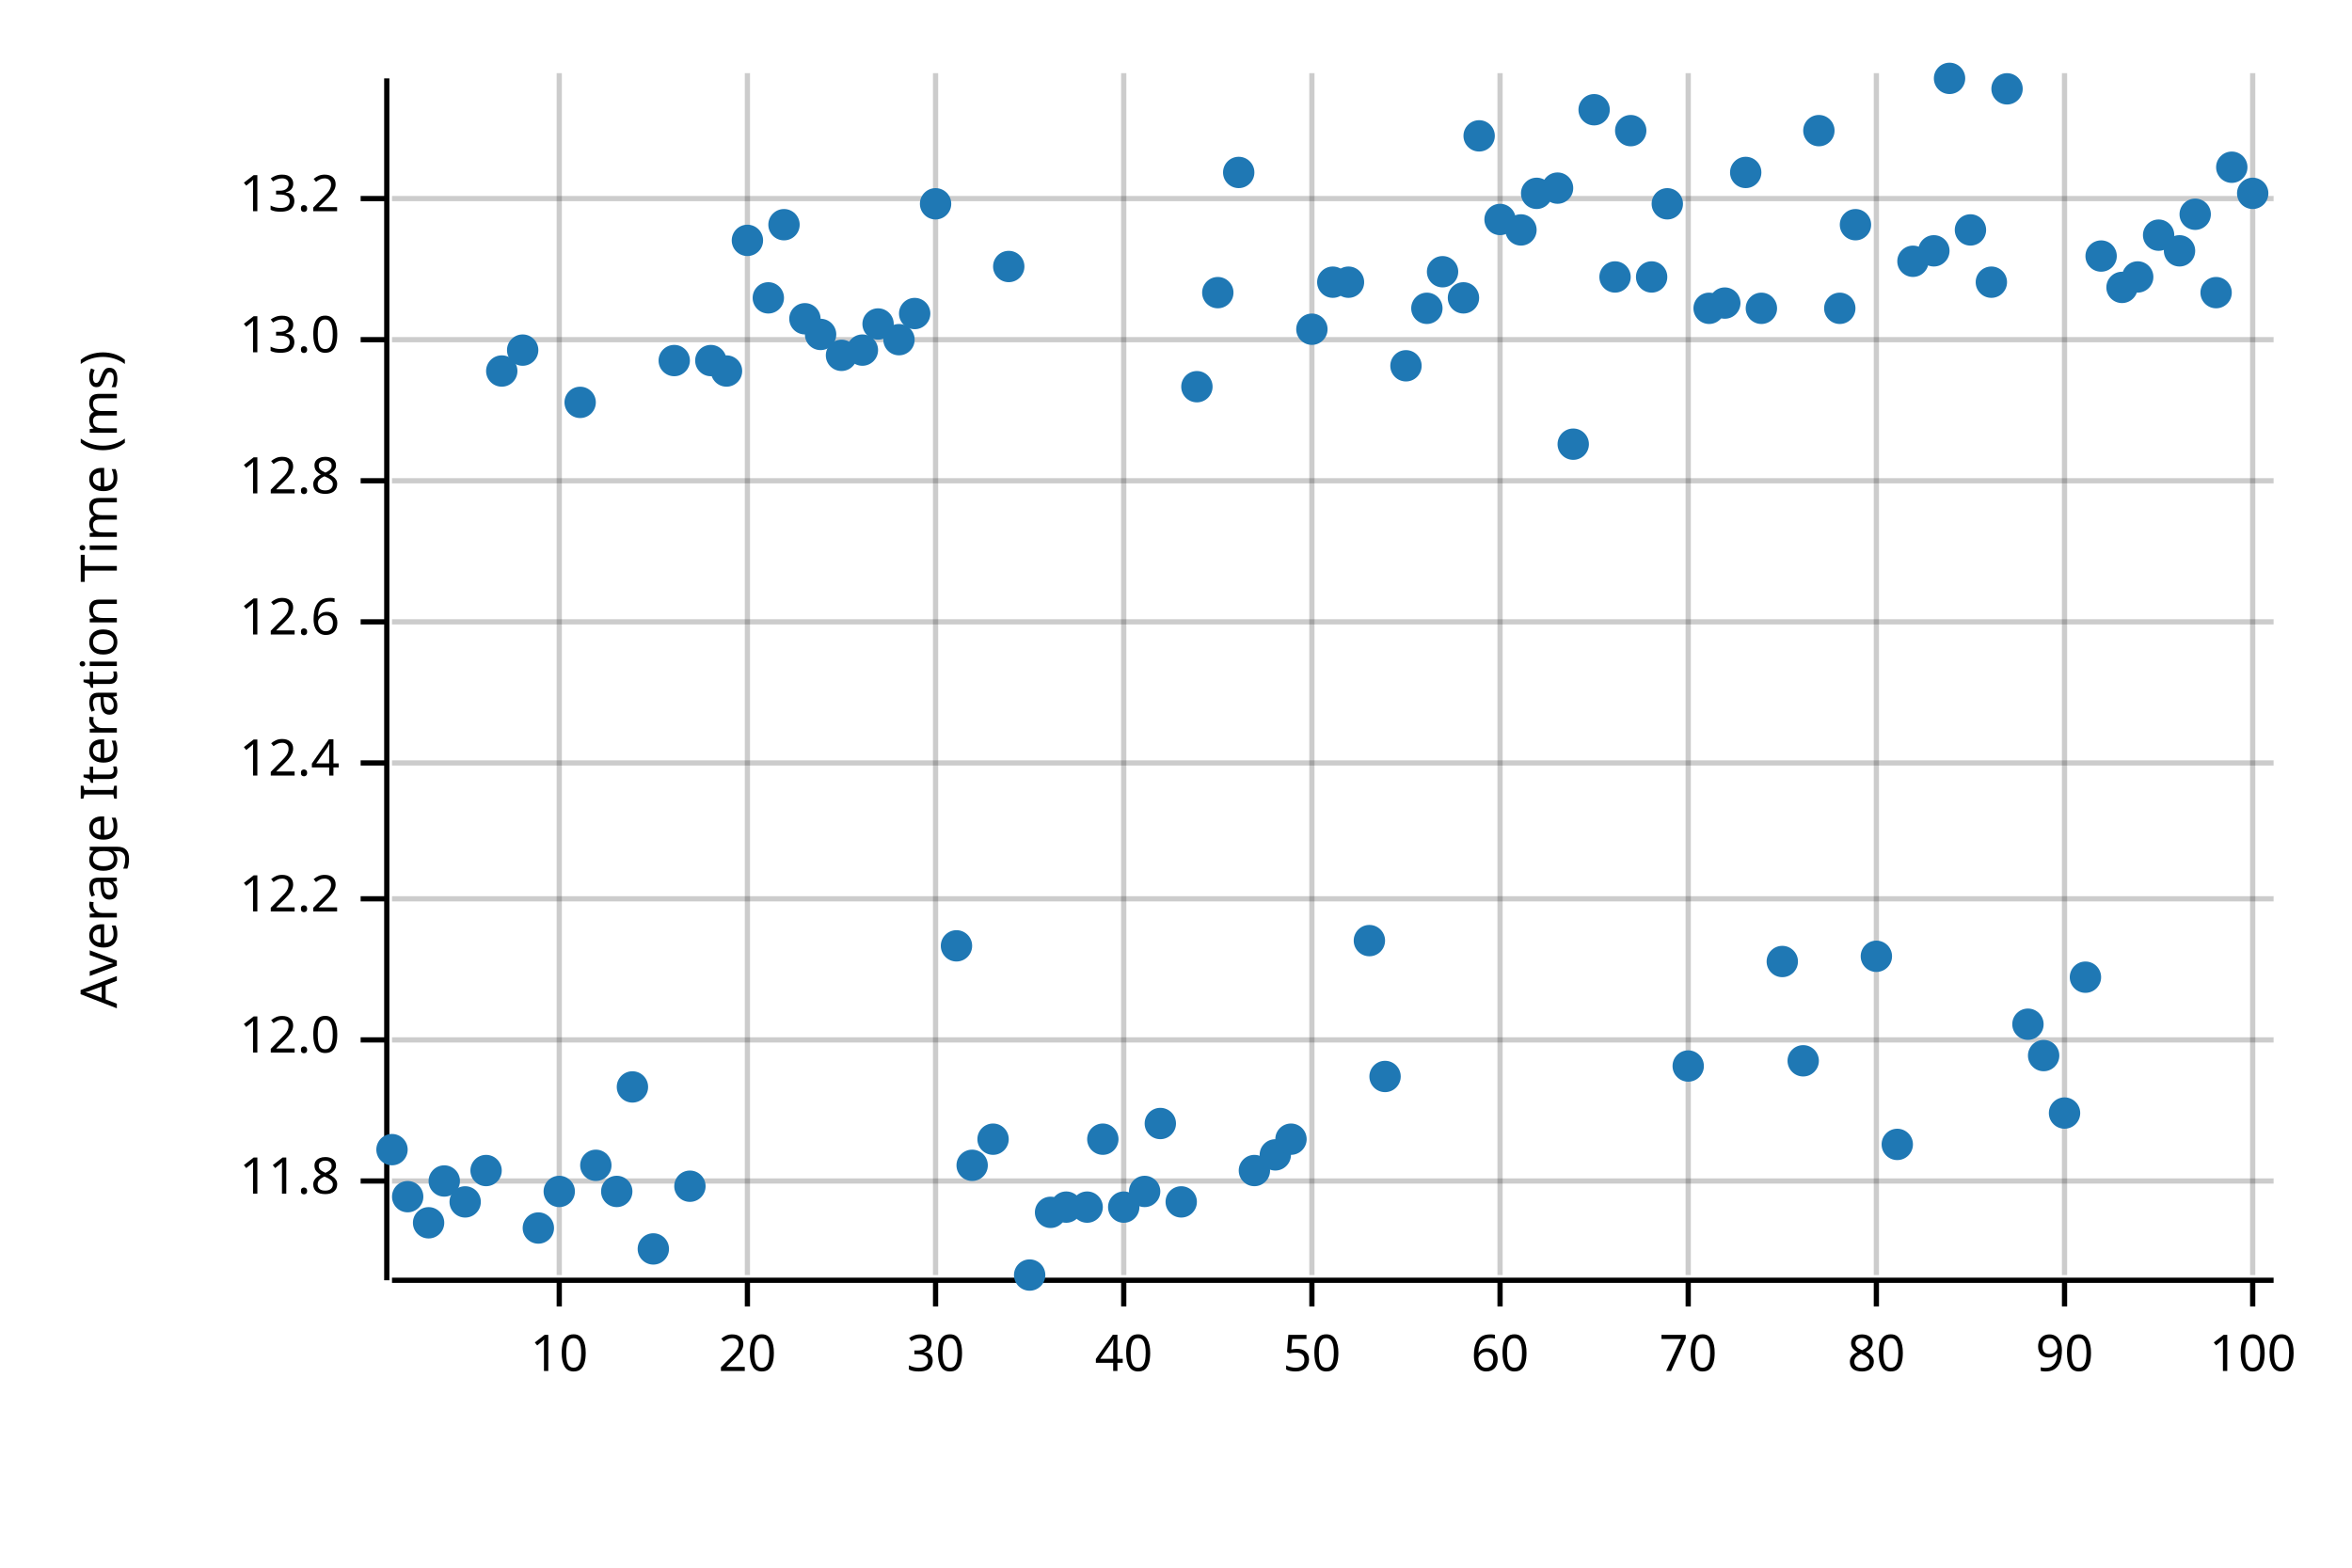
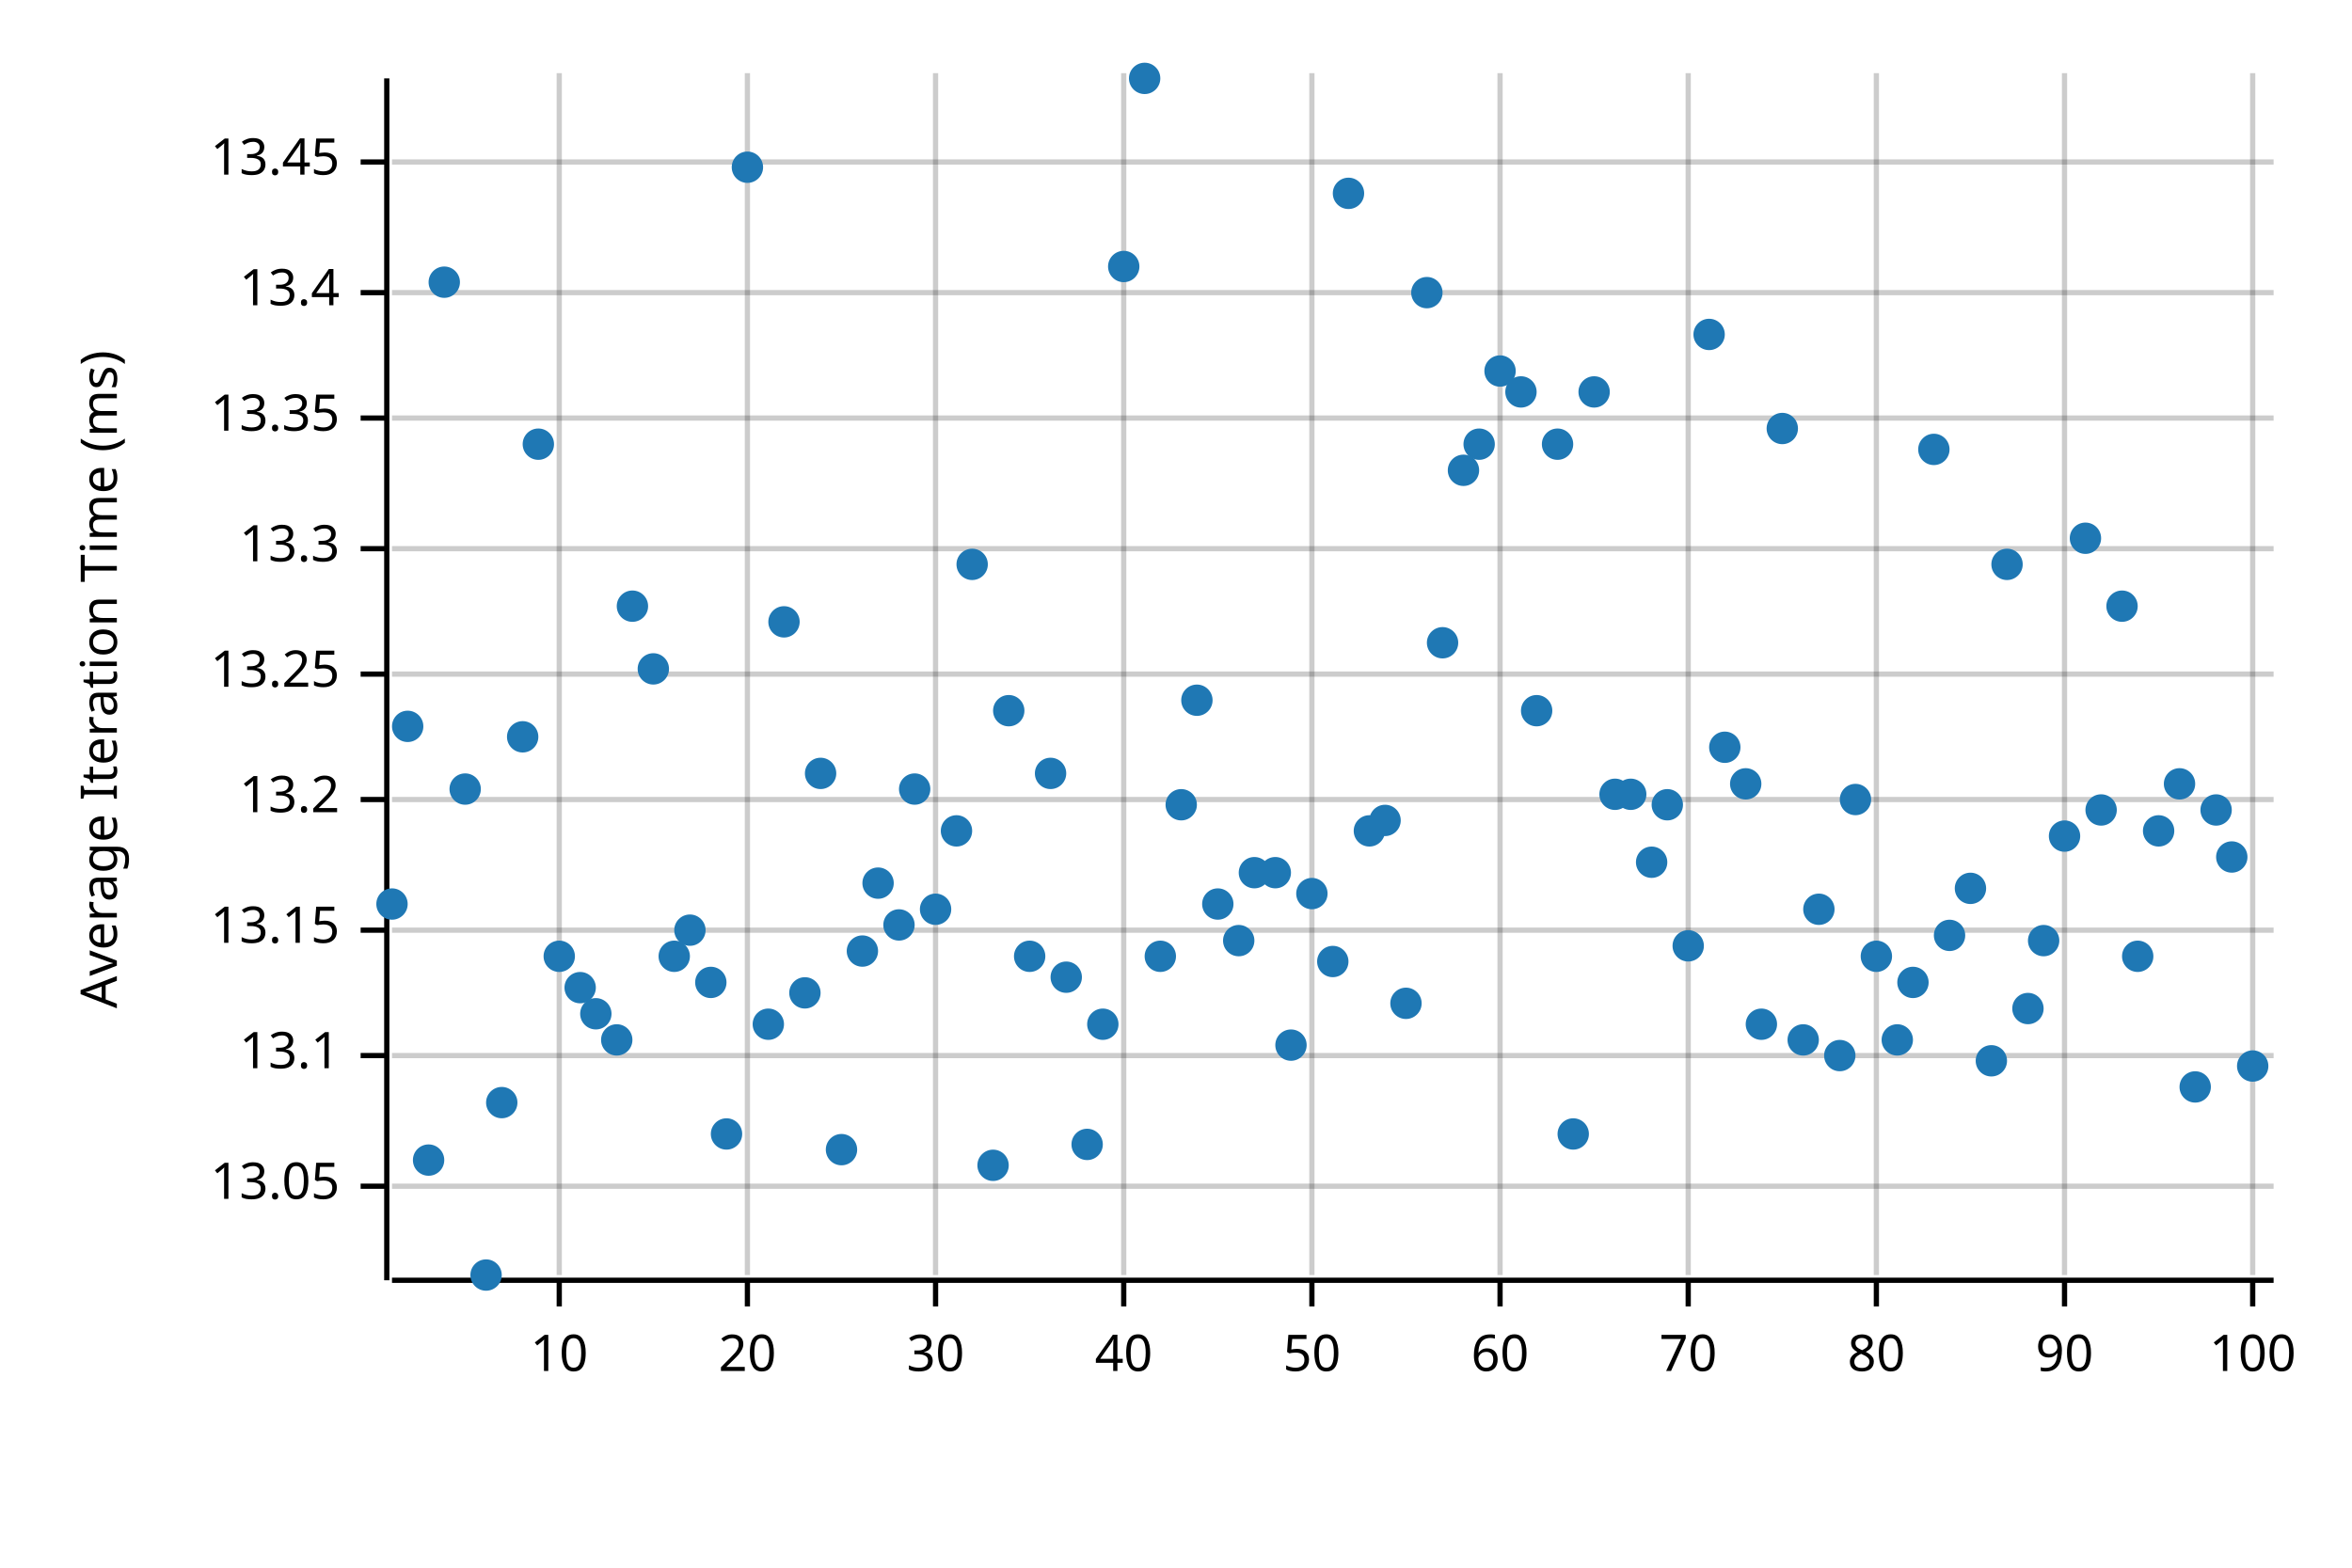
<svg xmlns="http://www.w3.org/2000/svg" width="450" height="300" viewBox="0 0 450 300">
  <text x="15" y="130" dy="0.76em" text-anchor="middle" font-family="sans-serif" font-size="9.677" opacity="1" fill="#000000" transform="rotate(270, 15, 130)">
Average Iteration Time (ms)
</text>
  <line opacity="0.2" stroke="#000000" stroke-width="1" x1="107" y1="244" x2="107" y2="14" />
  <line opacity="0.2" stroke="#000000" stroke-width="1" x1="143" y1="244" x2="143" y2="14" />
  <line opacity="0.2" stroke="#000000" stroke-width="1" x1="179" y1="244" x2="179" y2="14" />
  <line opacity="0.2" stroke="#000000" stroke-width="1" x1="215" y1="244" x2="215" y2="14" />
  <line opacity="0.2" stroke="#000000" stroke-width="1" x1="251" y1="244" x2="251" y2="14" />
  <line opacity="0.2" stroke="#000000" stroke-width="1" x1="287" y1="244" x2="287" y2="14" />
  <line opacity="0.2" stroke="#000000" stroke-width="1" x1="323" y1="244" x2="323" y2="14" />
  <line opacity="0.2" stroke="#000000" stroke-width="1" x1="359" y1="244" x2="359" y2="14" />
  <line opacity="0.2" stroke="#000000" stroke-width="1" x1="395" y1="244" x2="395" y2="14" />
  <line opacity="0.2" stroke="#000000" stroke-width="1" x1="431" y1="244" x2="431" y2="14" />
-   <line opacity="0.2" stroke="#000000" stroke-width="1" x1="75" y1="226" x2="435" y2="226" />
-   <line opacity="0.2" stroke="#000000" stroke-width="1" x1="75" y1="199" x2="435" y2="199" />
-   <line opacity="0.2" stroke="#000000" stroke-width="1" x1="75" y1="172" x2="435" y2="172" />
-   <line opacity="0.2" stroke="#000000" stroke-width="1" x1="75" y1="146" x2="435" y2="146" />
-   <line opacity="0.2" stroke="#000000" stroke-width="1" x1="75" y1="119" x2="435" y2="119" />
-   <line opacity="0.2" stroke="#000000" stroke-width="1" x1="75" y1="92" x2="435" y2="92" />
-   <line opacity="0.2" stroke="#000000" stroke-width="1" x1="75" y1="65" x2="435" y2="65" />
-   <line opacity="0.2" stroke="#000000" stroke-width="1" x1="75" y1="38" x2="435" y2="38" />
+   <line opacity="0.2" stroke="#000000" stroke-width="1" x1="75" y1="227" x2="435" y2="227" />
+   <line opacity="0.2" stroke="#000000" stroke-width="1" x1="75" y1="202" x2="435" y2="202" />
+   <line opacity="0.2" stroke="#000000" stroke-width="1" x1="75" y1="178" x2="435" y2="178" />
+   <line opacity="0.2" stroke="#000000" stroke-width="1" x1="75" y1="153" x2="435" y2="153" />
+   <line opacity="0.2" stroke="#000000" stroke-width="1" x1="75" y1="129" x2="435" y2="129" />
+   <line opacity="0.2" stroke="#000000" stroke-width="1" x1="75" y1="105" x2="435" y2="105" />
+   <line opacity="0.2" stroke="#000000" stroke-width="1" x1="75" y1="80" x2="435" y2="80" />
+   <line opacity="0.2" stroke="#000000" stroke-width="1" x1="75" y1="56" x2="435" y2="56" />
+   <line opacity="0.2" stroke="#000000" stroke-width="1" x1="75" y1="31" x2="435" y2="31" />
  <polyline fill="none" opacity="1" stroke="#000000" stroke-width="1" points="74,15 74,245 " />
-   <text x="65" y="226" dy="0.5ex" text-anchor="end" font-family="sans-serif" font-size="9.677" opacity="1" fill="#000000">
- 11.8
- </text>
-   <polyline fill="none" opacity="1" stroke="#000000" stroke-width="1" points="69,226 74,226 " />
-   <text x="65" y="199" dy="0.5ex" text-anchor="end" font-family="sans-serif" font-size="9.677" opacity="1" fill="#000000">
- 12.0
- </text>
-   <polyline fill="none" opacity="1" stroke="#000000" stroke-width="1" points="69,199 74,199 " />
-   <text x="65" y="172" dy="0.5ex" text-anchor="end" font-family="sans-serif" font-size="9.677" opacity="1" fill="#000000">
- 12.2
- </text>
-   <polyline fill="none" opacity="1" stroke="#000000" stroke-width="1" points="69,172 74,172 " />
-   <text x="65" y="146" dy="0.5ex" text-anchor="end" font-family="sans-serif" font-size="9.677" opacity="1" fill="#000000">
- 12.4
- </text>
-   <polyline fill="none" opacity="1" stroke="#000000" stroke-width="1" points="69,146 74,146 " />
-   <text x="65" y="119" dy="0.5ex" text-anchor="end" font-family="sans-serif" font-size="9.677" opacity="1" fill="#000000">
- 12.6
- </text>
-   <polyline fill="none" opacity="1" stroke="#000000" stroke-width="1" points="69,119 74,119 " />
-   <text x="65" y="92" dy="0.5ex" text-anchor="end" font-family="sans-serif" font-size="9.677" opacity="1" fill="#000000">
- 12.8
- </text>
-   <polyline fill="none" opacity="1" stroke="#000000" stroke-width="1" points="69,92 74,92 " />
-   <text x="65" y="65" dy="0.5ex" text-anchor="end" font-family="sans-serif" font-size="9.677" opacity="1" fill="#000000">
- 13.0
- </text>
-   <polyline fill="none" opacity="1" stroke="#000000" stroke-width="1" points="69,65 74,65 " />
-   <text x="65" y="38" dy="0.5ex" text-anchor="end" font-family="sans-serif" font-size="9.677" opacity="1" fill="#000000">
+   <text x="65" y="227" dy="0.5ex" text-anchor="end" font-family="sans-serif" font-size="9.677" opacity="1" fill="#000000">
+ 13.05
+ </text>
+   <polyline fill="none" opacity="1" stroke="#000000" stroke-width="1" points="69,227 74,227 " />
+   <text x="65" y="202" dy="0.5ex" text-anchor="end" font-family="sans-serif" font-size="9.677" opacity="1" fill="#000000">
+ 13.1
+ </text>
+   <polyline fill="none" opacity="1" stroke="#000000" stroke-width="1" points="69,202 74,202 " />
+   <text x="65" y="178" dy="0.5ex" text-anchor="end" font-family="sans-serif" font-size="9.677" opacity="1" fill="#000000">
+ 13.15
+ </text>
+   <polyline fill="none" opacity="1" stroke="#000000" stroke-width="1" points="69,178 74,178 " />
+   <text x="65" y="153" dy="0.5ex" text-anchor="end" font-family="sans-serif" font-size="9.677" opacity="1" fill="#000000">
13.2
</text>
-   <polyline fill="none" opacity="1" stroke="#000000" stroke-width="1" points="69,38 74,38 " />
+   <polyline fill="none" opacity="1" stroke="#000000" stroke-width="1" points="69,153 74,153 " />
+   <text x="65" y="129" dy="0.5ex" text-anchor="end" font-family="sans-serif" font-size="9.677" opacity="1" fill="#000000">
+ 13.25
+ </text>
+   <polyline fill="none" opacity="1" stroke="#000000" stroke-width="1" points="69,129 74,129 " />
+   <text x="65" y="105" dy="0.5ex" text-anchor="end" font-family="sans-serif" font-size="9.677" opacity="1" fill="#000000">
+ 13.3
+ </text>
+   <polyline fill="none" opacity="1" stroke="#000000" stroke-width="1" points="69,105 74,105 " />
+   <text x="65" y="80" dy="0.5ex" text-anchor="end" font-family="sans-serif" font-size="9.677" opacity="1" fill="#000000">
+ 13.35
+ </text>
+   <polyline fill="none" opacity="1" stroke="#000000" stroke-width="1" points="69,80 74,80 " />
+   <text x="65" y="56" dy="0.5ex" text-anchor="end" font-family="sans-serif" font-size="9.677" opacity="1" fill="#000000">
+ 13.4
+ </text>
+   <polyline fill="none" opacity="1" stroke="#000000" stroke-width="1" points="69,56 74,56 " />
+   <text x="65" y="31" dy="0.5ex" text-anchor="end" font-family="sans-serif" font-size="9.677" opacity="1" fill="#000000">
+ 13.45
+ </text>
+   <polyline fill="none" opacity="1" stroke="#000000" stroke-width="1" points="69,31 74,31 " />
  <polyline fill="none" opacity="1" stroke="#000000" stroke-width="1" points="75,245 435,245 " />
  <text x="107" y="255" dy="0.76em" text-anchor="middle" font-family="sans-serif" font-size="9.677" opacity="1" fill="#000000">
10
</text>
  <polyline fill="none" opacity="1" stroke="#000000" stroke-width="1" points="107,245 107,250 " />
  <text x="143" y="255" dy="0.76em" text-anchor="middle" font-family="sans-serif" font-size="9.677" opacity="1" fill="#000000">
20
</text>
  <polyline fill="none" opacity="1" stroke="#000000" stroke-width="1" points="143,245 143,250 " />
  <text x="179" y="255" dy="0.76em" text-anchor="middle" font-family="sans-serif" font-size="9.677" opacity="1" fill="#000000">
30
</text>
  <polyline fill="none" opacity="1" stroke="#000000" stroke-width="1" points="179,245 179,250 " />
  <text x="215" y="255" dy="0.76em" text-anchor="middle" font-family="sans-serif" font-size="9.677" opacity="1" fill="#000000">
40
</text>
  <polyline fill="none" opacity="1" stroke="#000000" stroke-width="1" points="215,245 215,250 " />
  <text x="251" y="255" dy="0.76em" text-anchor="middle" font-family="sans-serif" font-size="9.677" opacity="1" fill="#000000">
50
</text>
  <polyline fill="none" opacity="1" stroke="#000000" stroke-width="1" points="251,245 251,250 " />
  <text x="287" y="255" dy="0.76em" text-anchor="middle" font-family="sans-serif" font-size="9.677" opacity="1" fill="#000000">
60
</text>
  <polyline fill="none" opacity="1" stroke="#000000" stroke-width="1" points="287,245 287,250 " />
  <text x="323" y="255" dy="0.76em" text-anchor="middle" font-family="sans-serif" font-size="9.677" opacity="1" fill="#000000">
70
</text>
  <polyline fill="none" opacity="1" stroke="#000000" stroke-width="1" points="323,245 323,250 " />
  <text x="359" y="255" dy="0.76em" text-anchor="middle" font-family="sans-serif" font-size="9.677" opacity="1" fill="#000000">
80
</text>
  <polyline fill="none" opacity="1" stroke="#000000" stroke-width="1" points="359,245 359,250 " />
  <text x="395" y="255" dy="0.76em" text-anchor="middle" font-family="sans-serif" font-size="9.677" opacity="1" fill="#000000">
90
</text>
  <polyline fill="none" opacity="1" stroke="#000000" stroke-width="1" points="395,245 395,250 " />
  <text x="431" y="255" dy="0.76em" text-anchor="middle" font-family="sans-serif" font-size="9.677" opacity="1" fill="#000000">
100
</text>
  <polyline fill="none" opacity="1" stroke="#000000" stroke-width="1" points="431,245 431,250 " />
-   <circle cx="75" cy="220" r="3" opacity="1" fill="#1F78B4" stroke="none" stroke-width="1" />
-   <circle cx="78" cy="229" r="3" opacity="1" fill="#1F78B4" stroke="none" stroke-width="1" />
-   <circle cx="82" cy="234" r="3" opacity="1" fill="#1F78B4" stroke="none" stroke-width="1" />
-   <circle cx="85" cy="226" r="3" opacity="1" fill="#1F78B4" stroke="none" stroke-width="1" />
-   <circle cx="89" cy="230" r="3" opacity="1" fill="#1F78B4" stroke="none" stroke-width="1" />
-   <circle cx="93" cy="224" r="3" opacity="1" fill="#1F78B4" stroke="none" stroke-width="1" />
-   <circle cx="96" cy="71" r="3" opacity="1" fill="#1F78B4" stroke="none" stroke-width="1" />
-   <circle cx="100" cy="67" r="3" opacity="1" fill="#1F78B4" stroke="none" stroke-width="1" />
-   <circle cx="103" cy="235" r="3" opacity="1" fill="#1F78B4" stroke="none" stroke-width="1" />
-   <circle cx="107" cy="228" r="3" opacity="1" fill="#1F78B4" stroke="none" stroke-width="1" />
-   <circle cx="111" cy="77" r="3" opacity="1" fill="#1F78B4" stroke="none" stroke-width="1" />
-   <circle cx="114" cy="223" r="3" opacity="1" fill="#1F78B4" stroke="none" stroke-width="1" />
-   <circle cx="118" cy="228" r="3" opacity="1" fill="#1F78B4" stroke="none" stroke-width="1" />
-   <circle cx="121" cy="208" r="3" opacity="1" fill="#1F78B4" stroke="none" stroke-width="1" />
-   <circle cx="125" cy="239" r="3" opacity="1" fill="#1F78B4" stroke="none" stroke-width="1" />
-   <circle cx="129" cy="69" r="3" opacity="1" fill="#1F78B4" stroke="none" stroke-width="1" />
-   <circle cx="132" cy="227" r="3" opacity="1" fill="#1F78B4" stroke="none" stroke-width="1" />
-   <circle cx="136" cy="69" r="3" opacity="1" fill="#1F78B4" stroke="none" stroke-width="1" />
-   <circle cx="139" cy="71" r="3" opacity="1" fill="#1F78B4" stroke="none" stroke-width="1" />
-   <circle cx="143" cy="46" r="3" opacity="1" fill="#1F78B4" stroke="none" stroke-width="1" />
-   <circle cx="147" cy="57" r="3" opacity="1" fill="#1F78B4" stroke="none" stroke-width="1" />
-   <circle cx="150" cy="43" r="3" opacity="1" fill="#1F78B4" stroke="none" stroke-width="1" />
-   <circle cx="154" cy="61" r="3" opacity="1" fill="#1F78B4" stroke="none" stroke-width="1" />
-   <circle cx="157" cy="64" r="3" opacity="1" fill="#1F78B4" stroke="none" stroke-width="1" />
-   <circle cx="161" cy="68" r="3" opacity="1" fill="#1F78B4" stroke="none" stroke-width="1" />
-   <circle cx="165" cy="67" r="3" opacity="1" fill="#1F78B4" stroke="none" stroke-width="1" />
-   <circle cx="168" cy="62" r="3" opacity="1" fill="#1F78B4" stroke="none" stroke-width="1" />
-   <circle cx="172" cy="65" r="3" opacity="1" fill="#1F78B4" stroke="none" stroke-width="1" />
-   <circle cx="175" cy="60" r="3" opacity="1" fill="#1F78B4" stroke="none" stroke-width="1" />
-   <circle cx="179" cy="39" r="3" opacity="1" fill="#1F78B4" stroke="none" stroke-width="1" />
-   <circle cx="183" cy="181" r="3" opacity="1" fill="#1F78B4" stroke="none" stroke-width="1" />
-   <circle cx="186" cy="223" r="3" opacity="1" fill="#1F78B4" stroke="none" stroke-width="1" />
-   <circle cx="190" cy="218" r="3" opacity="1" fill="#1F78B4" stroke="none" stroke-width="1" />
-   <circle cx="193" cy="51" r="3" opacity="1" fill="#1F78B4" stroke="none" stroke-width="1" />
-   <circle cx="197" cy="244" r="3" opacity="1" fill="#1F78B4" stroke="none" stroke-width="1" />
-   <circle cx="201" cy="232" r="3" opacity="1" fill="#1F78B4" stroke="none" stroke-width="1" />
-   <circle cx="204" cy="231" r="3" opacity="1" fill="#1F78B4" stroke="none" stroke-width="1" />
-   <circle cx="208" cy="231" r="3" opacity="1" fill="#1F78B4" stroke="none" stroke-width="1" />
-   <circle cx="211" cy="218" r="3" opacity="1" fill="#1F78B4" stroke="none" stroke-width="1" />
-   <circle cx="215" cy="231" r="3" opacity="1" fill="#1F78B4" stroke="none" stroke-width="1" />
-   <circle cx="219" cy="228" r="3" opacity="1" fill="#1F78B4" stroke="none" stroke-width="1" />
-   <circle cx="222" cy="215" r="3" opacity="1" fill="#1F78B4" stroke="none" stroke-width="1" />
-   <circle cx="226" cy="230" r="3" opacity="1" fill="#1F78B4" stroke="none" stroke-width="1" />
-   <circle cx="229" cy="74" r="3" opacity="1" fill="#1F78B4" stroke="none" stroke-width="1" />
-   <circle cx="233" cy="56" r="3" opacity="1" fill="#1F78B4" stroke="none" stroke-width="1" />
-   <circle cx="237" cy="33" r="3" opacity="1" fill="#1F78B4" stroke="none" stroke-width="1" />
-   <circle cx="240" cy="224" r="3" opacity="1" fill="#1F78B4" stroke="none" stroke-width="1" />
-   <circle cx="244" cy="221" r="3" opacity="1" fill="#1F78B4" stroke="none" stroke-width="1" />
-   <circle cx="247" cy="218" r="3" opacity="1" fill="#1F78B4" stroke="none" stroke-width="1" />
-   <circle cx="251" cy="63" r="3" opacity="1" fill="#1F78B4" stroke="none" stroke-width="1" />
-   <circle cx="255" cy="54" r="3" opacity="1" fill="#1F78B4" stroke="none" stroke-width="1" />
-   <circle cx="258" cy="54" r="3" opacity="1" fill="#1F78B4" stroke="none" stroke-width="1" />
-   <circle cx="262" cy="180" r="3" opacity="1" fill="#1F78B4" stroke="none" stroke-width="1" />
-   <circle cx="265" cy="206" r="3" opacity="1" fill="#1F78B4" stroke="none" stroke-width="1" />
-   <circle cx="269" cy="70" r="3" opacity="1" fill="#1F78B4" stroke="none" stroke-width="1" />
-   <circle cx="273" cy="59" r="3" opacity="1" fill="#1F78B4" stroke="none" stroke-width="1" />
-   <circle cx="276" cy="52" r="3" opacity="1" fill="#1F78B4" stroke="none" stroke-width="1" />
-   <circle cx="280" cy="57" r="3" opacity="1" fill="#1F78B4" stroke="none" stroke-width="1" />
-   <circle cx="283" cy="26" r="3" opacity="1" fill="#1F78B4" stroke="none" stroke-width="1" />
-   <circle cx="287" cy="42" r="3" opacity="1" fill="#1F78B4" stroke="none" stroke-width="1" />
-   <circle cx="291" cy="44" r="3" opacity="1" fill="#1F78B4" stroke="none" stroke-width="1" />
-   <circle cx="294" cy="37" r="3" opacity="1" fill="#1F78B4" stroke="none" stroke-width="1" />
-   <circle cx="298" cy="36" r="3" opacity="1" fill="#1F78B4" stroke="none" stroke-width="1" />
-   <circle cx="301" cy="85" r="3" opacity="1" fill="#1F78B4" stroke="none" stroke-width="1" />
-   <circle cx="305" cy="21" r="3" opacity="1" fill="#1F78B4" stroke="none" stroke-width="1" />
-   <circle cx="309" cy="53" r="3" opacity="1" fill="#1F78B4" stroke="none" stroke-width="1" />
-   <circle cx="312" cy="25" r="3" opacity="1" fill="#1F78B4" stroke="none" stroke-width="1" />
-   <circle cx="316" cy="53" r="3" opacity="1" fill="#1F78B4" stroke="none" stroke-width="1" />
-   <circle cx="319" cy="39" r="3" opacity="1" fill="#1F78B4" stroke="none" stroke-width="1" />
-   <circle cx="323" cy="204" r="3" opacity="1" fill="#1F78B4" stroke="none" stroke-width="1" />
-   <circle cx="327" cy="59" r="3" opacity="1" fill="#1F78B4" stroke="none" stroke-width="1" />
-   <circle cx="330" cy="58" r="3" opacity="1" fill="#1F78B4" stroke="none" stroke-width="1" />
-   <circle cx="334" cy="33" r="3" opacity="1" fill="#1F78B4" stroke="none" stroke-width="1" />
-   <circle cx="337" cy="59" r="3" opacity="1" fill="#1F78B4" stroke="none" stroke-width="1" />
-   <circle cx="341" cy="184" r="3" opacity="1" fill="#1F78B4" stroke="none" stroke-width="1" />
-   <circle cx="345" cy="203" r="3" opacity="1" fill="#1F78B4" stroke="none" stroke-width="1" />
-   <circle cx="348" cy="25" r="3" opacity="1" fill="#1F78B4" stroke="none" stroke-width="1" />
-   <circle cx="352" cy="59" r="3" opacity="1" fill="#1F78B4" stroke="none" stroke-width="1" />
-   <circle cx="355" cy="43" r="3" opacity="1" fill="#1F78B4" stroke="none" stroke-width="1" />
+   <circle cx="75" cy="173" r="3" opacity="1" fill="#1F78B4" stroke="none" stroke-width="1" />
+   <circle cx="78" cy="139" r="3" opacity="1" fill="#1F78B4" stroke="none" stroke-width="1" />
+   <circle cx="82" cy="222" r="3" opacity="1" fill="#1F78B4" stroke="none" stroke-width="1" />
+   <circle cx="85" cy="54" r="3" opacity="1" fill="#1F78B4" stroke="none" stroke-width="1" />
+   <circle cx="89" cy="151" r="3" opacity="1" fill="#1F78B4" stroke="none" stroke-width="1" />
+   <circle cx="93" cy="244" r="3" opacity="1" fill="#1F78B4" stroke="none" stroke-width="1" />
+   <circle cx="96" cy="211" r="3" opacity="1" fill="#1F78B4" stroke="none" stroke-width="1" />
+   <circle cx="100" cy="141" r="3" opacity="1" fill="#1F78B4" stroke="none" stroke-width="1" />
+   <circle cx="103" cy="85" r="3" opacity="1" fill="#1F78B4" stroke="none" stroke-width="1" />
+   <circle cx="107" cy="183" r="3" opacity="1" fill="#1F78B4" stroke="none" stroke-width="1" />
+   <circle cx="111" cy="189" r="3" opacity="1" fill="#1F78B4" stroke="none" stroke-width="1" />
+   <circle cx="114" cy="194" r="3" opacity="1" fill="#1F78B4" stroke="none" stroke-width="1" />
+   <circle cx="118" cy="199" r="3" opacity="1" fill="#1F78B4" stroke="none" stroke-width="1" />
+   <circle cx="121" cy="116" r="3" opacity="1" fill="#1F78B4" stroke="none" stroke-width="1" />
+   <circle cx="125" cy="128" r="3" opacity="1" fill="#1F78B4" stroke="none" stroke-width="1" />
+   <circle cx="129" cy="183" r="3" opacity="1" fill="#1F78B4" stroke="none" stroke-width="1" />
+   <circle cx="132" cy="178" r="3" opacity="1" fill="#1F78B4" stroke="none" stroke-width="1" />
+   <circle cx="136" cy="188" r="3" opacity="1" fill="#1F78B4" stroke="none" stroke-width="1" />
+   <circle cx="139" cy="217" r="3" opacity="1" fill="#1F78B4" stroke="none" stroke-width="1" />
+   <circle cx="143" cy="32" r="3" opacity="1" fill="#1F78B4" stroke="none" stroke-width="1" />
+   <circle cx="147" cy="196" r="3" opacity="1" fill="#1F78B4" stroke="none" stroke-width="1" />
+   <circle cx="150" cy="119" r="3" opacity="1" fill="#1F78B4" stroke="none" stroke-width="1" />
+   <circle cx="154" cy="190" r="3" opacity="1" fill="#1F78B4" stroke="none" stroke-width="1" />
+   <circle cx="157" cy="148" r="3" opacity="1" fill="#1F78B4" stroke="none" stroke-width="1" />
+   <circle cx="161" cy="220" r="3" opacity="1" fill="#1F78B4" stroke="none" stroke-width="1" />
+   <circle cx="165" cy="182" r="3" opacity="1" fill="#1F78B4" stroke="none" stroke-width="1" />
+   <circle cx="168" cy="169" r="3" opacity="1" fill="#1F78B4" stroke="none" stroke-width="1" />
+   <circle cx="172" cy="177" r="3" opacity="1" fill="#1F78B4" stroke="none" stroke-width="1" />
+   <circle cx="175" cy="151" r="3" opacity="1" fill="#1F78B4" stroke="none" stroke-width="1" />
+   <circle cx="179" cy="174" r="3" opacity="1" fill="#1F78B4" stroke="none" stroke-width="1" />
+   <circle cx="183" cy="159" r="3" opacity="1" fill="#1F78B4" stroke="none" stroke-width="1" />
+   <circle cx="186" cy="108" r="3" opacity="1" fill="#1F78B4" stroke="none" stroke-width="1" />
+   <circle cx="190" cy="223" r="3" opacity="1" fill="#1F78B4" stroke="none" stroke-width="1" />
+   <circle cx="193" cy="136" r="3" opacity="1" fill="#1F78B4" stroke="none" stroke-width="1" />
+   <circle cx="197" cy="183" r="3" opacity="1" fill="#1F78B4" stroke="none" stroke-width="1" />
+   <circle cx="201" cy="148" r="3" opacity="1" fill="#1F78B4" stroke="none" stroke-width="1" />
+   <circle cx="204" cy="187" r="3" opacity="1" fill="#1F78B4" stroke="none" stroke-width="1" />
+   <circle cx="208" cy="219" r="3" opacity="1" fill="#1F78B4" stroke="none" stroke-width="1" />
+   <circle cx="211" cy="196" r="3" opacity="1" fill="#1F78B4" stroke="none" stroke-width="1" />
+   <circle cx="215" cy="51" r="3" opacity="1" fill="#1F78B4" stroke="none" stroke-width="1" />
+   <circle cx="219" cy="15" r="3" opacity="1" fill="#1F78B4" stroke="none" stroke-width="1" />
+   <circle cx="222" cy="183" r="3" opacity="1" fill="#1F78B4" stroke="none" stroke-width="1" />
+   <circle cx="226" cy="154" r="3" opacity="1" fill="#1F78B4" stroke="none" stroke-width="1" />
+   <circle cx="229" cy="134" r="3" opacity="1" fill="#1F78B4" stroke="none" stroke-width="1" />
+   <circle cx="233" cy="173" r="3" opacity="1" fill="#1F78B4" stroke="none" stroke-width="1" />
+   <circle cx="237" cy="180" r="3" opacity="1" fill="#1F78B4" stroke="none" stroke-width="1" />
+   <circle cx="240" cy="167" r="3" opacity="1" fill="#1F78B4" stroke="none" stroke-width="1" />
+   <circle cx="244" cy="167" r="3" opacity="1" fill="#1F78B4" stroke="none" stroke-width="1" />
+   <circle cx="247" cy="200" r="3" opacity="1" fill="#1F78B4" stroke="none" stroke-width="1" />
+   <circle cx="251" cy="171" r="3" opacity="1" fill="#1F78B4" stroke="none" stroke-width="1" />
+   <circle cx="255" cy="184" r="3" opacity="1" fill="#1F78B4" stroke="none" stroke-width="1" />
+   <circle cx="258" cy="37" r="3" opacity="1" fill="#1F78B4" stroke="none" stroke-width="1" />
+   <circle cx="262" cy="159" r="3" opacity="1" fill="#1F78B4" stroke="none" stroke-width="1" />
+   <circle cx="265" cy="157" r="3" opacity="1" fill="#1F78B4" stroke="none" stroke-width="1" />
+   <circle cx="269" cy="192" r="3" opacity="1" fill="#1F78B4" stroke="none" stroke-width="1" />
+   <circle cx="273" cy="56" r="3" opacity="1" fill="#1F78B4" stroke="none" stroke-width="1" />
+   <circle cx="276" cy="123" r="3" opacity="1" fill="#1F78B4" stroke="none" stroke-width="1" />
+   <circle cx="280" cy="90" r="3" opacity="1" fill="#1F78B4" stroke="none" stroke-width="1" />
+   <circle cx="283" cy="85" r="3" opacity="1" fill="#1F78B4" stroke="none" stroke-width="1" />
+   <circle cx="287" cy="71" r="3" opacity="1" fill="#1F78B4" stroke="none" stroke-width="1" />
+   <circle cx="291" cy="75" r="3" opacity="1" fill="#1F78B4" stroke="none" stroke-width="1" />
+   <circle cx="294" cy="136" r="3" opacity="1" fill="#1F78B4" stroke="none" stroke-width="1" />
+   <circle cx="298" cy="85" r="3" opacity="1" fill="#1F78B4" stroke="none" stroke-width="1" />
+   <circle cx="301" cy="217" r="3" opacity="1" fill="#1F78B4" stroke="none" stroke-width="1" />
+   <circle cx="305" cy="75" r="3" opacity="1" fill="#1F78B4" stroke="none" stroke-width="1" />
+   <circle cx="309" cy="152" r="3" opacity="1" fill="#1F78B4" stroke="none" stroke-width="1" />
+   <circle cx="312" cy="152" r="3" opacity="1" fill="#1F78B4" stroke="none" stroke-width="1" />
+   <circle cx="316" cy="165" r="3" opacity="1" fill="#1F78B4" stroke="none" stroke-width="1" />
+   <circle cx="319" cy="154" r="3" opacity="1" fill="#1F78B4" stroke="none" stroke-width="1" />
+   <circle cx="323" cy="181" r="3" opacity="1" fill="#1F78B4" stroke="none" stroke-width="1" />
+   <circle cx="327" cy="64" r="3" opacity="1" fill="#1F78B4" stroke="none" stroke-width="1" />
+   <circle cx="330" cy="143" r="3" opacity="1" fill="#1F78B4" stroke="none" stroke-width="1" />
+   <circle cx="334" cy="150" r="3" opacity="1" fill="#1F78B4" stroke="none" stroke-width="1" />
+   <circle cx="337" cy="196" r="3" opacity="1" fill="#1F78B4" stroke="none" stroke-width="1" />
+   <circle cx="341" cy="82" r="3" opacity="1" fill="#1F78B4" stroke="none" stroke-width="1" />
+   <circle cx="345" cy="199" r="3" opacity="1" fill="#1F78B4" stroke="none" stroke-width="1" />
+   <circle cx="348" cy="174" r="3" opacity="1" fill="#1F78B4" stroke="none" stroke-width="1" />
+   <circle cx="352" cy="202" r="3" opacity="1" fill="#1F78B4" stroke="none" stroke-width="1" />
+   <circle cx="355" cy="153" r="3" opacity="1" fill="#1F78B4" stroke="none" stroke-width="1" />
  <circle cx="359" cy="183" r="3" opacity="1" fill="#1F78B4" stroke="none" stroke-width="1" />
-   <circle cx="363" cy="219" r="3" opacity="1" fill="#1F78B4" stroke="none" stroke-width="1" />
-   <circle cx="366" cy="50" r="3" opacity="1" fill="#1F78B4" stroke="none" stroke-width="1" />
-   <circle cx="370" cy="48" r="3" opacity="1" fill="#1F78B4" stroke="none" stroke-width="1" />
-   <circle cx="373" cy="15" r="3" opacity="1" fill="#1F78B4" stroke="none" stroke-width="1" />
-   <circle cx="377" cy="44" r="3" opacity="1" fill="#1F78B4" stroke="none" stroke-width="1" />
-   <circle cx="381" cy="54" r="3" opacity="1" fill="#1F78B4" stroke="none" stroke-width="1" />
-   <circle cx="384" cy="17" r="3" opacity="1" fill="#1F78B4" stroke="none" stroke-width="1" />
-   <circle cx="388" cy="196" r="3" opacity="1" fill="#1F78B4" stroke="none" stroke-width="1" />
-   <circle cx="391" cy="202" r="3" opacity="1" fill="#1F78B4" stroke="none" stroke-width="1" />
-   <circle cx="395" cy="213" r="3" opacity="1" fill="#1F78B4" stroke="none" stroke-width="1" />
-   <circle cx="399" cy="187" r="3" opacity="1" fill="#1F78B4" stroke="none" stroke-width="1" />
-   <circle cx="402" cy="49" r="3" opacity="1" fill="#1F78B4" stroke="none" stroke-width="1" />
-   <circle cx="406" cy="55" r="3" opacity="1" fill="#1F78B4" stroke="none" stroke-width="1" />
-   <circle cx="409" cy="53" r="3" opacity="1" fill="#1F78B4" stroke="none" stroke-width="1" />
-   <circle cx="413" cy="45" r="3" opacity="1" fill="#1F78B4" stroke="none" stroke-width="1" />
-   <circle cx="417" cy="48" r="3" opacity="1" fill="#1F78B4" stroke="none" stroke-width="1" />
-   <circle cx="420" cy="41" r="3" opacity="1" fill="#1F78B4" stroke="none" stroke-width="1" />
-   <circle cx="424" cy="56" r="3" opacity="1" fill="#1F78B4" stroke="none" stroke-width="1" />
-   <circle cx="427" cy="32" r="3" opacity="1" fill="#1F78B4" stroke="none" stroke-width="1" />
-   <circle cx="431" cy="37" r="3" opacity="1" fill="#1F78B4" stroke="none" stroke-width="1" />
+   <circle cx="363" cy="199" r="3" opacity="1" fill="#1F78B4" stroke="none" stroke-width="1" />
+   <circle cx="366" cy="188" r="3" opacity="1" fill="#1F78B4" stroke="none" stroke-width="1" />
+   <circle cx="370" cy="86" r="3" opacity="1" fill="#1F78B4" stroke="none" stroke-width="1" />
+   <circle cx="373" cy="179" r="3" opacity="1" fill="#1F78B4" stroke="none" stroke-width="1" />
+   <circle cx="377" cy="170" r="3" opacity="1" fill="#1F78B4" stroke="none" stroke-width="1" />
+   <circle cx="381" cy="203" r="3" opacity="1" fill="#1F78B4" stroke="none" stroke-width="1" />
+   <circle cx="384" cy="108" r="3" opacity="1" fill="#1F78B4" stroke="none" stroke-width="1" />
+   <circle cx="388" cy="193" r="3" opacity="1" fill="#1F78B4" stroke="none" stroke-width="1" />
+   <circle cx="391" cy="180" r="3" opacity="1" fill="#1F78B4" stroke="none" stroke-width="1" />
+   <circle cx="395" cy="160" r="3" opacity="1" fill="#1F78B4" stroke="none" stroke-width="1" />
+   <circle cx="399" cy="103" r="3" opacity="1" fill="#1F78B4" stroke="none" stroke-width="1" />
+   <circle cx="402" cy="155" r="3" opacity="1" fill="#1F78B4" stroke="none" stroke-width="1" />
+   <circle cx="406" cy="116" r="3" opacity="1" fill="#1F78B4" stroke="none" stroke-width="1" />
+   <circle cx="409" cy="183" r="3" opacity="1" fill="#1F78B4" stroke="none" stroke-width="1" />
+   <circle cx="413" cy="159" r="3" opacity="1" fill="#1F78B4" stroke="none" stroke-width="1" />
+   <circle cx="417" cy="150" r="3" opacity="1" fill="#1F78B4" stroke="none" stroke-width="1" />
+   <circle cx="420" cy="208" r="3" opacity="1" fill="#1F78B4" stroke="none" stroke-width="1" />
+   <circle cx="424" cy="155" r="3" opacity="1" fill="#1F78B4" stroke="none" stroke-width="1" />
+   <circle cx="427" cy="164" r="3" opacity="1" fill="#1F78B4" stroke="none" stroke-width="1" />
+   <circle cx="431" cy="204" r="3" opacity="1" fill="#1F78B4" stroke="none" stroke-width="1" />
</svg>
